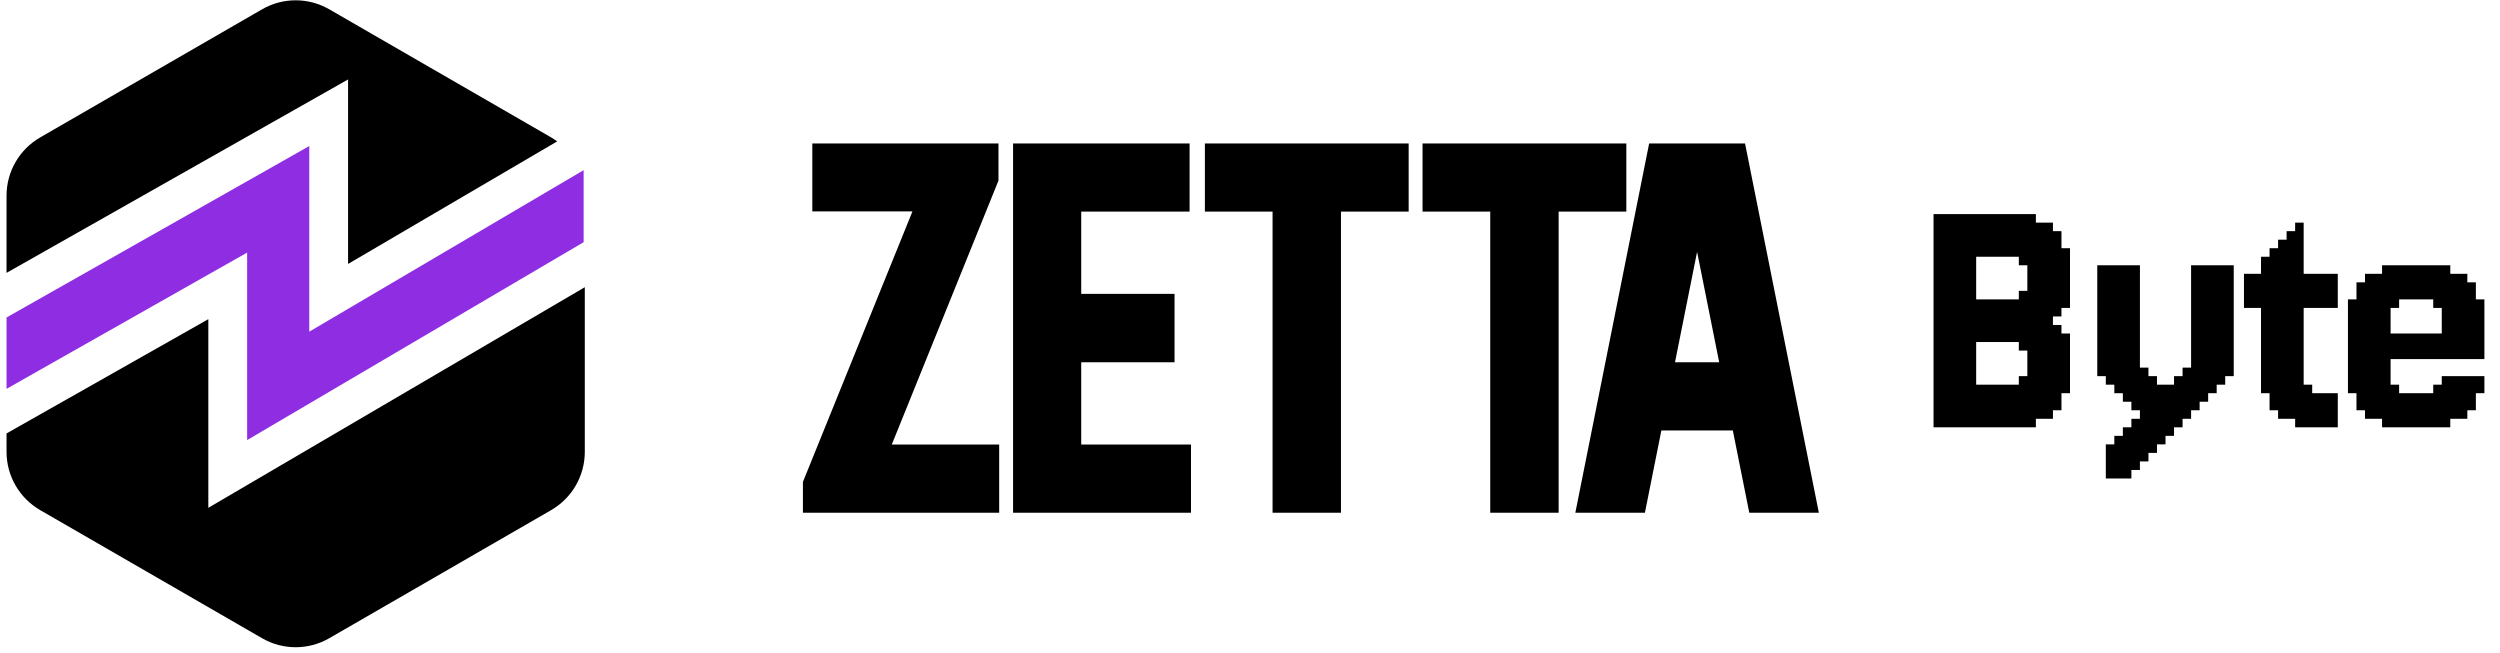
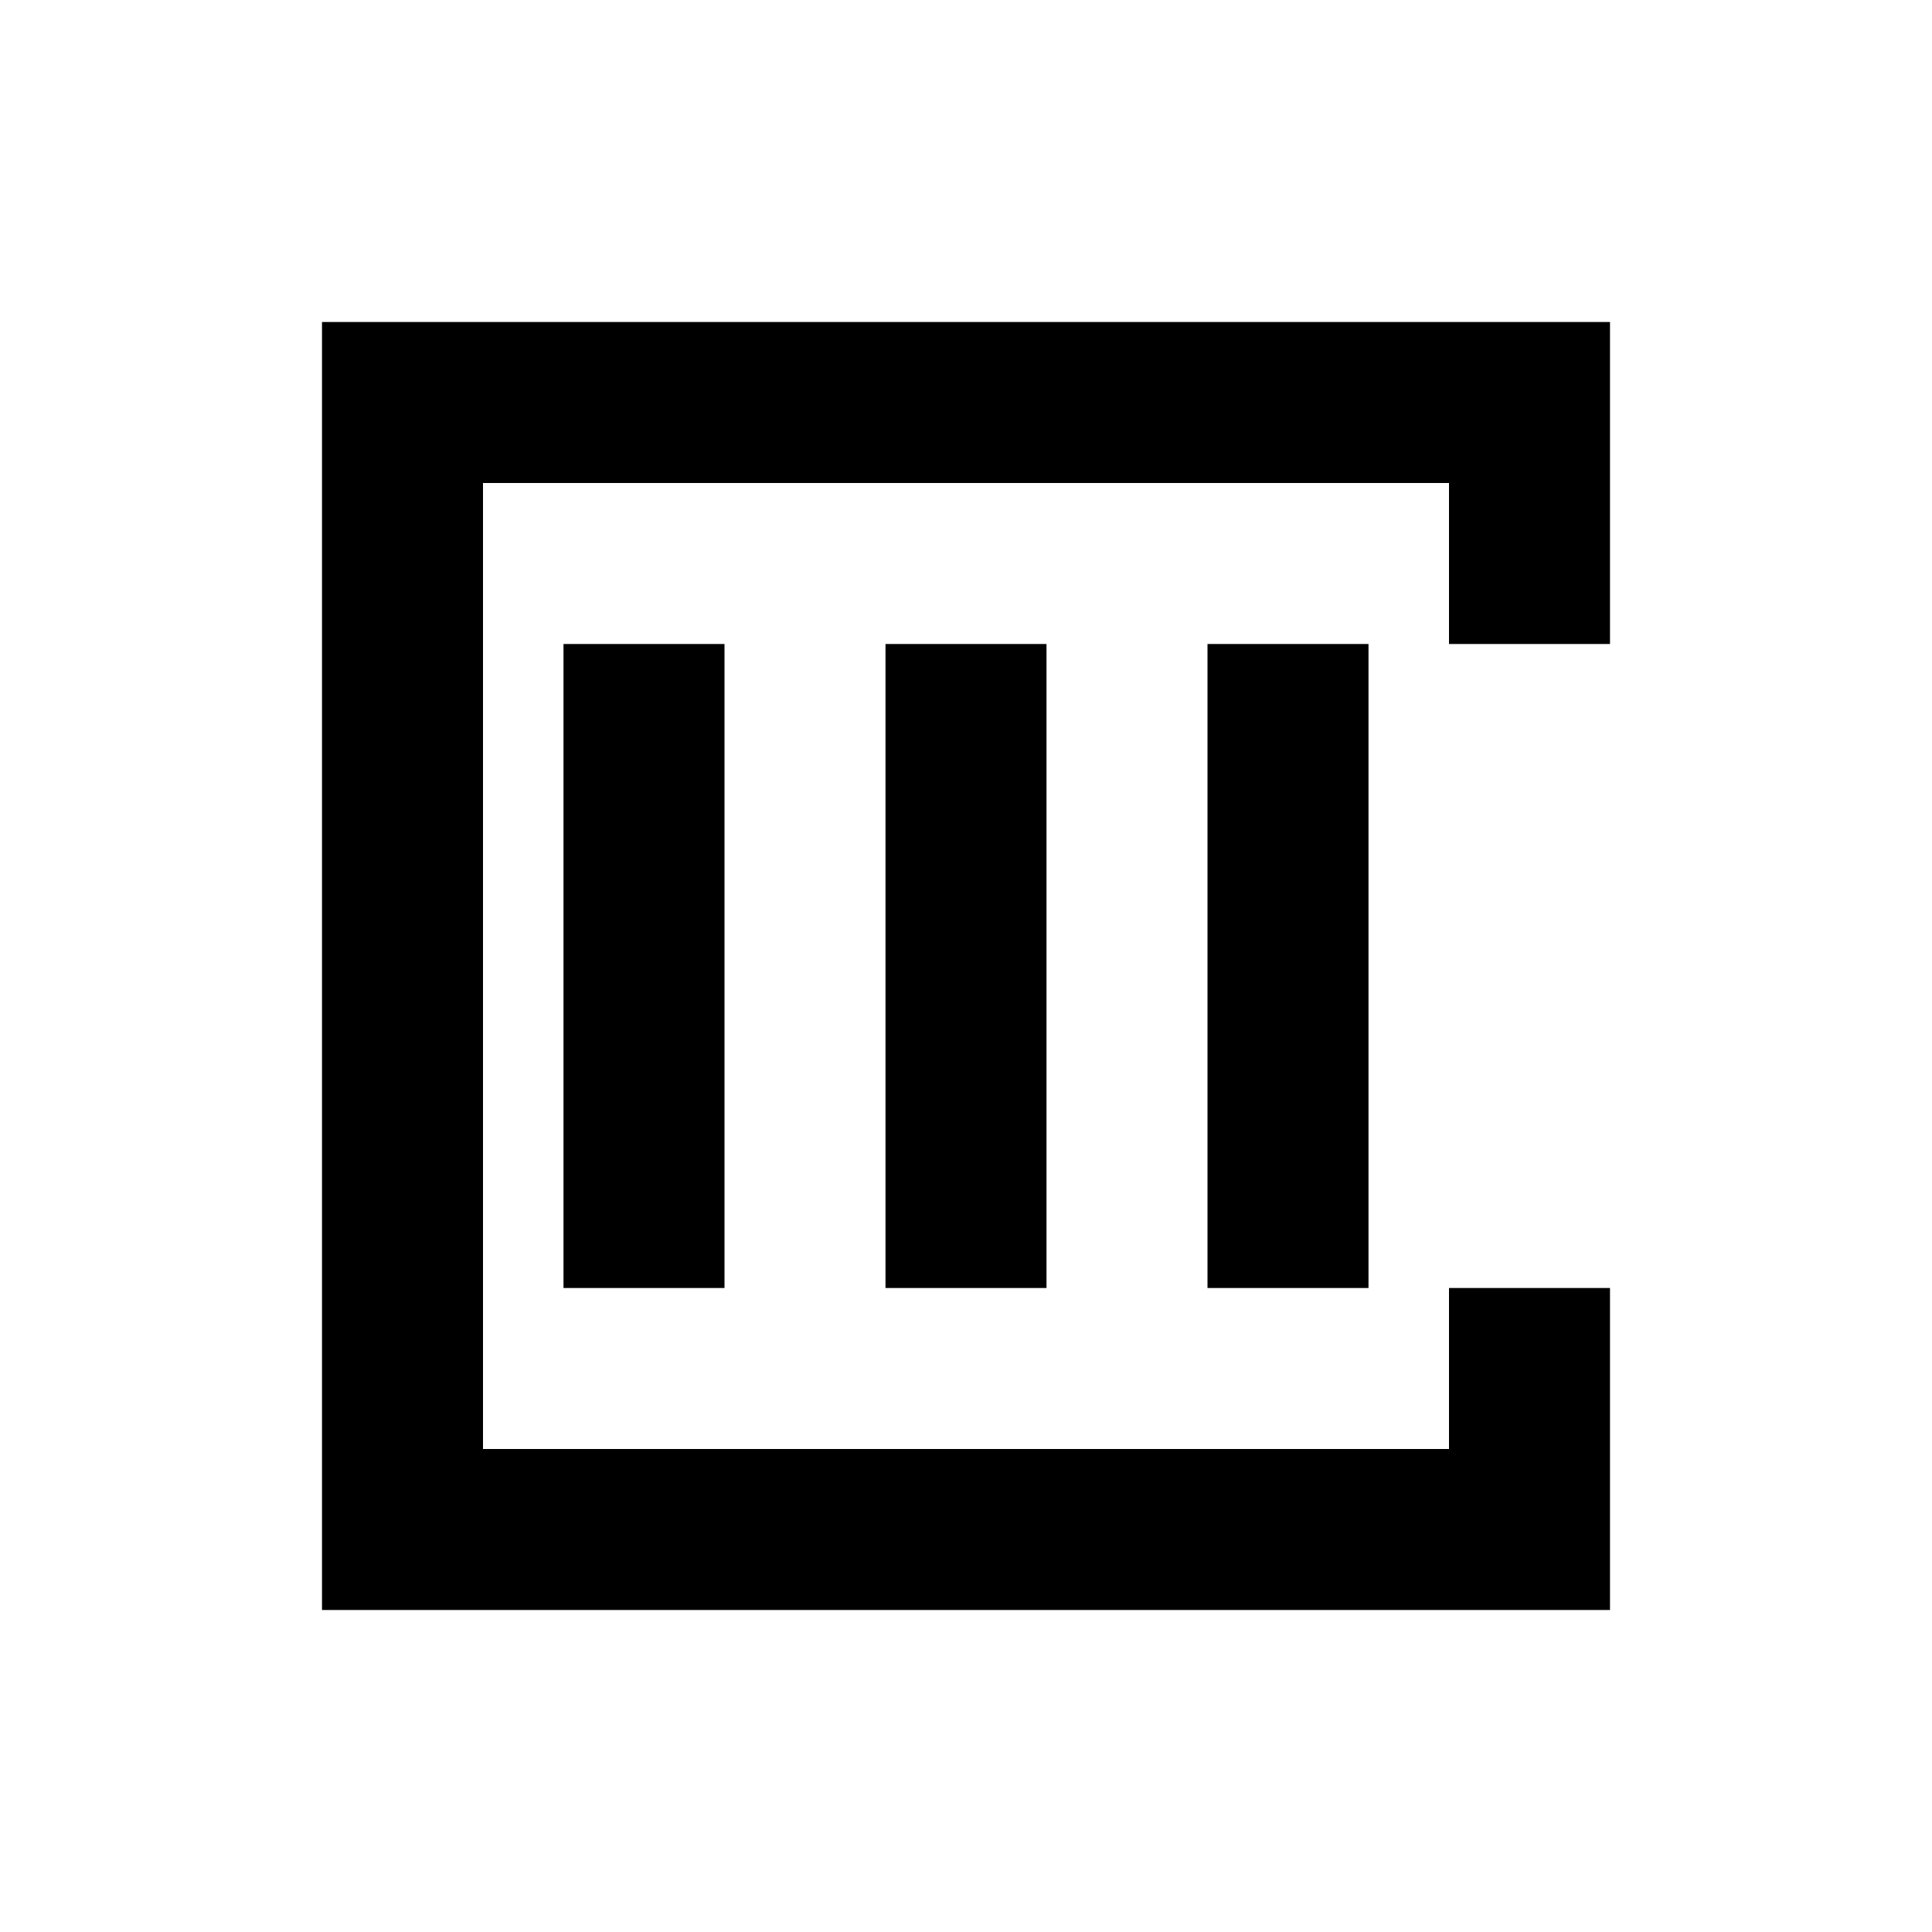
- <svg xmlns="http://www.w3.org/2000/svg" width="322" height="84" viewBox="0 0 322 84" fill="none">
-   <path d="M128.695 66.038H103.416V62.072L117.524 27.228H104.627V18.479H128.604V23.262L114.86 57.259H128.695V66.038ZM153.4 66.038H130.483V18.479H153.219V27.258H139.262V37.854H151.281V46.663H139.262V57.259H153.4V66.038ZM181.436 27.258H172.717V66.038H163.907V27.258H155.189V18.479H181.436V27.258ZM209.471 27.258H200.753V66.038H191.943V27.258H183.224V18.479H209.471V27.258ZM225.307 66.038L223.188 55.443H213.985L211.865 66.038H202.904L212.41 18.479H224.762L234.268 66.038H225.307ZM221.432 46.663L218.586 32.435L215.74 46.663H221.432Z" fill="black" />
-   <path d="M250.137 53.94V55.038H249.039V53.94H250.137ZM250.137 52.841V53.94H249.039V52.841H250.137ZM250.137 51.743V52.841H249.039V51.743H250.137ZM250.137 50.644V51.743H249.039V50.644H250.137ZM250.137 49.546V50.644H249.039V49.546H250.137ZM250.137 48.447V49.546H249.039V48.447H250.137ZM250.137 47.349V48.447H249.039V47.349H250.137ZM250.137 46.251V47.349H249.039V46.251H250.137ZM250.137 45.152V46.251H249.039V45.152H250.137ZM250.137 44.053V45.152H249.039V44.053H250.137ZM250.137 42.955V44.053H249.039V42.955H250.137ZM250.137 41.856V42.955H249.039V41.856H250.137ZM250.137 40.758V41.856H249.039V40.758H250.137ZM250.137 39.66V40.758H249.039V39.66H250.137ZM250.137 38.561V39.66H249.039V38.561H250.137ZM251.236 38.561V39.66H250.137V38.561H251.236ZM251.236 39.66V40.758H250.137V39.66H251.236ZM251.236 40.758V41.856H250.137V40.758H251.236ZM251.236 41.856V42.955H250.137V41.856H251.236ZM251.236 42.955V44.053H250.137V42.955H251.236ZM251.236 44.053V45.152H250.137V44.053H251.236ZM251.236 45.152V46.251H250.137V45.152H251.236ZM252.334 46.251V47.349H251.236V46.251H252.334ZM252.334 47.349V48.447H251.236V47.349H252.334ZM252.334 48.447V49.546H251.236V48.447H252.334ZM252.334 49.546V50.644H251.236V49.546H252.334ZM252.334 50.644V51.743H251.236V50.644H252.334ZM252.334 51.743V52.841H251.236V51.743H252.334ZM252.334 52.841V53.94H251.236V52.841H252.334ZM252.334 53.94V55.038H251.236V53.94H252.334ZM253.433 53.94V55.038H252.334V53.94H253.433ZM254.531 53.94V55.038H253.433V53.94H254.531ZM254.531 52.841V53.94H253.433V52.841H254.531ZM254.531 51.743V52.841H253.433V51.743H254.531ZM254.531 50.644V51.743H253.433V50.644H254.531ZM254.531 49.546V50.644H253.433V49.546H254.531ZM254.531 48.447V49.546H253.433V48.447H254.531ZM254.531 47.349V48.447H253.433V47.349H254.531ZM254.531 46.251V47.349H253.433V46.251H254.531ZM253.433 46.251V47.349H252.334V46.251H253.433ZM253.433 45.152V46.251H252.334V45.152H253.433ZM253.433 47.349V48.447H252.334V47.349H253.433ZM253.433 48.447V49.546H252.334V48.447H253.433ZM253.433 49.546V50.644H252.334V49.546H253.433ZM253.433 50.644V51.743H252.334V50.644H253.433ZM253.433 51.743V52.841H252.334V51.743H253.433ZM253.433 52.841V53.94H252.334V52.841H253.433ZM251.236 53.94V55.038H250.137V53.94H251.236ZM251.236 52.841V53.94H250.137V52.841H251.236ZM251.236 51.743V52.841H250.137V51.743H251.236ZM251.236 50.644V51.743H250.137V50.644H251.236ZM251.236 49.546V50.644H250.137V49.546H251.236ZM251.236 48.447V49.546H250.137V48.447H251.236ZM251.236 47.349V48.447H250.137V47.349H251.236ZM251.236 46.251V47.349H250.137V46.251H251.236ZM250.137 27.576V28.675H249.039V27.576H250.137ZM250.137 28.675V29.773H249.039V28.675H250.137ZM250.137 29.773V30.872H249.039V29.773H250.137ZM250.137 30.872V31.97H249.039V30.872H250.137ZM250.137 31.97V33.069H249.039V31.97H250.137ZM250.137 33.069V34.167H249.039V33.069H250.137ZM250.137 34.167V35.266H249.039V34.167H250.137ZM250.137 35.266V36.364H249.039V35.266H250.137ZM250.137 36.364V37.463H249.039V36.364H250.137ZM250.137 37.463V38.561H249.039V37.463H250.137ZM253.433 27.576V28.675H252.334V27.576H253.433ZM253.433 28.675V29.773H252.334V28.675H253.433ZM253.433 29.773V30.872H252.334V29.773H253.433ZM253.433 30.872V31.97H252.334V30.872H253.433ZM253.433 31.97V33.069H252.334V31.97H253.433ZM253.433 33.069V34.167H252.334V33.069H253.433ZM253.433 35.266V36.364H252.334V35.266H253.433ZM253.433 36.364V37.463H252.334V36.364H253.433ZM253.433 37.463V38.561H252.334V37.463H253.433ZM253.433 38.561V39.66H252.334V38.561H253.433ZM253.433 39.66V40.758H252.334V39.66H253.433ZM253.433 40.758V41.856H252.334V40.758H253.433ZM253.433 41.856V42.955H252.334V41.856H253.433ZM254.531 42.955V44.053H253.433V42.955H254.531ZM254.531 44.053V45.152H253.433V44.053H254.531ZM254.531 45.152V46.251H253.433V45.152H254.531ZM254.531 41.856V42.955H253.433V41.856H254.531ZM254.531 40.758V41.856H253.433V40.758H254.531ZM254.531 39.66V40.758H253.433V39.66H254.531ZM254.531 38.561V39.66H253.433V38.561H254.531ZM254.531 37.463V38.561H253.433V37.463H254.531ZM254.531 36.364V37.463H253.433V36.364H254.531ZM254.531 35.266V36.364H253.433V35.266H254.531ZM254.531 34.167V35.266H253.433V34.167H254.531ZM254.531 33.069V34.167H253.433V33.069H254.531ZM254.531 31.97V33.069H253.433V31.97H254.531ZM253.433 34.167V35.266H252.334V34.167H253.433ZM254.531 30.872V31.97H253.433V30.872H254.531ZM254.531 29.773V30.872H253.433V29.773H254.531ZM254.531 28.675V29.773H253.433V28.675H254.531ZM254.531 27.576V28.675H253.433V27.576H254.531ZM252.334 27.576V28.675H251.236V27.576H252.334ZM251.236 27.576V28.675H250.137V27.576H251.236ZM251.236 28.675V29.773H250.137V28.675H251.236ZM252.334 28.675V29.773H251.236V28.675H252.334ZM252.334 29.773V30.872H251.236V29.773H252.334ZM252.334 30.872V31.97H251.236V30.872H252.334ZM252.334 31.97V33.069H251.236V31.97H252.334ZM252.334 33.069V34.167H251.236V33.069H252.334ZM252.334 34.167V35.266H251.236V34.167H252.334ZM252.334 35.266V36.364H251.236V35.266H252.334ZM251.236 36.364V37.463H250.137V36.364H251.236ZM251.236 37.463V38.561H250.137V37.463H251.236ZM251.236 35.266V36.364H250.137V35.266H251.236ZM251.236 34.167V35.266H250.137V34.167H251.236ZM251.236 33.069V34.167H250.137V33.069H251.236ZM251.236 31.97V33.069H250.137V31.97H251.236ZM251.236 30.872V31.97H250.137V30.872H251.236ZM251.236 29.773V30.872H250.137V29.773H251.236ZM252.334 36.364V37.463H251.236V36.364H252.334ZM252.334 37.463V38.561H251.236V37.463H252.334ZM252.334 38.561V39.66H251.236V38.561H252.334ZM252.334 39.66V40.758H251.236V39.66H252.334ZM252.334 40.758V41.856H251.236V40.758H252.334ZM252.334 41.856V42.955H251.236V41.856H252.334ZM252.334 42.955V44.053H251.236V42.955H252.334ZM252.334 44.053V45.152H251.236V44.053H252.334ZM252.334 45.152V46.251H251.236V45.152H252.334ZM253.433 44.053V45.152H252.334V44.053H253.433ZM253.433 42.955V44.053H252.334V42.955H253.433ZM255.63 40.758V41.856H254.531V40.758H255.63ZM256.728 40.758V41.856H255.63V40.758H256.728ZM256.728 41.856V42.955H255.63V41.856H256.728ZM255.63 41.856V42.955H254.531V41.856H255.63ZM255.63 38.561V39.66H254.531V38.561H255.63ZM256.728 38.561V39.66H255.63V38.561H256.728ZM255.63 42.955V44.053H254.531V42.955H255.63ZM256.728 42.955V44.053H255.63V42.955H256.728ZM256.728 39.66V40.758H255.63V39.66H256.728ZM255.63 39.66V40.758H254.531V39.66H255.63ZM255.63 27.576V28.675H254.531V27.576H255.63ZM256.728 27.576V28.675H255.63V27.576H256.728ZM256.728 28.675V29.773H255.63V28.675H256.728ZM255.63 28.675V29.773H254.531V28.675H255.63ZM255.63 29.773V30.872H254.531V29.773H255.63ZM256.728 29.773V30.872H255.63V29.773H256.728ZM256.728 30.872V31.97H255.63V30.872H256.728ZM255.63 30.872V31.97H254.531V30.872H255.63ZM255.63 31.97V33.069H254.531V31.97H255.63ZM256.728 31.97V33.069H255.63V31.97H256.728ZM255.63 53.94V55.038H254.531V53.94H255.63ZM256.728 53.94V55.038H255.63V53.94H256.728ZM256.728 52.841V53.94H255.63V52.841H256.728ZM256.728 51.743V52.841H255.63V51.743H256.728ZM256.728 50.644V51.743H255.63V50.644H256.728ZM256.728 49.546V50.644H255.63V49.546H256.728ZM255.63 49.546V50.644H254.531V49.546H255.63ZM255.63 50.644V51.743H254.531V50.644H255.63ZM255.63 51.743V52.841H254.531V51.743H255.63ZM255.63 52.841V53.94H254.531V52.841H255.63ZM257.827 38.561V39.66H256.728V38.561H257.827ZM258.925 38.561V39.66H257.827V38.561H258.925ZM260.024 38.561V39.66H258.925V38.561H260.024ZM261.122 37.463V38.561H260.024V37.463H261.122ZM262.221 36.364V37.463H261.122V36.364H262.221ZM262.221 35.266V36.364H261.122V35.266H262.221ZM262.221 34.167V35.266H261.122V34.167H262.221ZM261.122 33.069V34.167H260.024V33.069H261.122ZM260.024 31.97V33.069H258.925V31.97H260.024ZM258.925 31.97V33.069H257.827V31.97H258.925ZM257.827 31.97V33.069H256.728V31.97H257.827ZM257.827 27.576V28.675H256.728V27.576H257.827ZM258.925 27.576V28.675H257.827V27.576H258.925ZM260.024 27.576V28.675H258.925V27.576H260.024ZM261.122 27.576V28.675H260.024V27.576H261.122ZM261.122 28.675V29.773H260.024V28.675H261.122ZM261.122 29.773V30.872H260.024V29.773H261.122ZM261.122 30.872V31.97H260.024V30.872H261.122ZM260.024 30.872V31.97H258.925V30.872H260.024ZM260.024 29.773V30.872H258.925V29.773H260.024ZM258.925 29.773V30.872H257.827V29.773H258.925ZM257.827 29.773V30.872H256.728V29.773H257.827ZM257.827 28.675V29.773H256.728V28.675H257.827ZM258.925 28.675V29.773H257.827V28.675H258.925ZM260.024 28.675V29.773H258.925V28.675H260.024ZM257.827 30.872V31.97H256.728V30.872H257.827ZM258.925 30.872V31.97H257.827V30.872H258.925ZM261.122 31.97V33.069H260.024V31.97H261.122ZM262.221 33.069V34.167H261.122V33.069H262.221ZM262.221 31.97V33.069H261.122V31.97H262.221ZM262.221 30.872V31.97H261.122V30.872H262.221ZM262.221 29.773V30.872H261.122V29.773H262.221ZM262.221 28.675V29.773H261.122V28.675H262.221ZM262.221 27.576V28.675H261.122V27.576H262.221ZM262.221 37.463V38.561H261.122V37.463H262.221ZM262.221 38.561V39.66H261.122V38.561H262.221ZM262.221 39.66V40.758H261.122V39.66H262.221ZM262.221 40.758V41.856H261.122V40.758H262.221ZM261.122 40.758V41.856H260.024V40.758H261.122ZM260.024 40.758V41.856H258.925V40.758H260.024ZM258.925 40.758V41.856H257.827V40.758H258.925ZM257.827 40.758V41.856H256.728V40.758H257.827ZM257.827 39.66V40.758H256.728V39.66H257.827ZM258.925 39.66V40.758H257.827V39.66H258.925ZM260.024 39.66V40.758H258.925V39.66H260.024ZM261.122 39.66V40.758H260.024V39.66H261.122ZM261.122 38.561V39.66H260.024V38.561H261.122ZM257.827 41.856V42.955H256.728V41.856H257.827ZM258.925 41.856V42.955H257.827V41.856H258.925ZM260.024 41.856V42.955H258.925V41.856H260.024ZM261.122 41.856V42.955H260.024V41.856H261.122ZM262.221 41.856V42.955H261.122V41.856H262.221ZM262.221 42.955V44.053H261.122V42.955H262.221ZM261.122 42.955V44.053H260.024V42.955H261.122ZM260.024 42.955V44.053H258.925V42.955H260.024ZM258.925 42.955V44.053H257.827V42.955H258.925ZM257.827 42.955V44.053H256.728V42.955H257.827ZM261.122 44.053V45.152H260.024V44.053H261.122ZM262.221 45.152V46.251H261.122V45.152H262.221ZM262.221 44.053V45.152H261.122V44.053H262.221ZM262.221 46.251V47.349H261.122V46.251H262.221ZM262.221 47.349V48.447H261.122V47.349H262.221ZM257.827 49.546V50.644H256.728V49.546H257.827ZM258.925 49.546V50.644H257.827V49.546H258.925ZM260.024 49.546V50.644H258.925V49.546H260.024ZM261.122 48.447V49.546H260.024V48.447H261.122ZM262.221 48.447V49.546H261.122V48.447H262.221ZM262.221 49.546V50.644H261.122V49.546H262.221ZM261.122 49.546V50.644H260.024V49.546H261.122ZM262.221 50.644V51.743H261.122V50.644H262.221ZM262.221 51.743V52.841H261.122V51.743H262.221ZM262.221 52.841V53.94H261.122V52.841H262.221ZM262.221 53.94V55.038H261.122V53.94H262.221ZM261.122 53.94V55.038H260.024V53.94H261.122ZM261.122 52.841V53.94H260.024V52.841H261.122ZM260.024 52.841V53.94H258.925V52.841H260.024ZM258.925 53.94V55.038H257.827V53.94H258.925ZM257.827 53.94V55.038H256.728V53.94H257.827ZM260.024 53.94V55.038H258.925V53.94H260.024ZM258.925 52.841V53.94H257.827V52.841H258.925ZM257.827 52.841V53.94H256.728V52.841H257.827ZM257.827 51.743V52.841H256.728V51.743H257.827ZM258.925 51.743V52.841H257.827V51.743H258.925ZM260.024 51.743V52.841H258.925V51.743H260.024ZM261.122 51.743V52.841H260.024V51.743H261.122ZM261.122 50.644V51.743H260.024V50.644H261.122ZM260.024 50.644V51.743H258.925V50.644H260.024ZM258.925 50.644V51.743H257.827V50.644H258.925ZM257.827 50.644V51.743H256.728V50.644H257.827ZM263.319 28.675V29.773H262.221V28.675H263.319ZM264.418 28.675V29.773H263.319V28.675H264.418ZM264.418 29.773V30.872H263.319V29.773H264.418ZM265.516 29.773V30.872H264.418V29.773H265.516ZM265.516 30.872V31.97H264.418V30.872H265.516ZM265.516 31.97V33.069H264.418V31.97H265.516ZM266.615 31.97V33.069H265.516V31.97H266.615ZM266.615 33.069V34.167H265.516V33.069H266.615ZM266.615 34.167V35.266H265.516V34.167H266.615ZM266.615 35.266V36.364H265.516V35.266H266.615ZM266.615 36.364V37.463H265.516V36.364H266.615ZM266.615 37.463V38.561H265.516V37.463H266.615ZM266.615 38.561V39.66H265.516V38.561H266.615ZM265.516 39.66V40.758H264.418V39.66H265.516ZM264.418 40.758V41.856H263.319V40.758H264.418ZM265.516 41.856V42.955H264.418V41.856H265.516ZM266.615 42.955V44.053H265.516V42.955H266.615ZM263.319 52.841V53.94H262.221V52.841H263.319ZM264.418 52.841V53.94H263.319V52.841H264.418ZM265.516 51.743V52.841H264.418V51.743H265.516ZM266.615 49.546V50.644H265.516V49.546H266.615ZM264.418 51.743V52.841H263.319V51.743H264.418ZM264.418 50.644V51.743H263.319V50.644H264.418ZM265.516 50.644V51.743H264.418V50.644H265.516ZM266.615 48.447V49.546H265.516V48.447H266.615ZM266.615 47.349V48.447H265.516V47.349H266.615ZM266.615 46.251V47.349H265.516V46.251H266.615ZM266.615 45.152V46.251H265.516V45.152H266.615ZM266.615 44.053V45.152H265.516V44.053H266.615ZM263.319 41.856V42.955H262.221V41.856H263.319ZM264.418 41.856V42.955H263.319V41.856H264.418ZM264.418 42.955V44.053H263.319V42.955H264.418ZM263.319 42.955V44.053H262.221V42.955H263.319ZM265.516 42.955V44.053H264.418V42.955H265.516ZM265.516 44.053V45.152H264.418V44.053H265.516ZM265.516 45.152V46.251H264.418V45.152H265.516ZM265.516 46.251V47.349H264.418V46.251H265.516ZM265.516 47.349V48.447H264.418V47.349H265.516ZM265.516 48.447V49.546H264.418V48.447H265.516ZM265.516 49.546V50.644H264.418V49.546H265.516ZM264.418 49.546V50.644H263.319V49.546H264.418ZM264.418 48.447V49.546H263.319V48.447H264.418ZM264.418 47.349V48.447H263.319V47.349H264.418ZM264.418 46.251V47.349H263.319V46.251H264.418ZM264.418 45.152V46.251H263.319V45.152H264.418ZM264.418 44.053V45.152H263.319V44.053H264.418ZM263.319 44.053V45.152H262.221V44.053H263.319ZM263.319 45.152V46.251H262.221V45.152H263.319ZM263.319 46.251V47.349H262.221V46.251H263.319ZM263.319 47.349V48.447H262.221V47.349H263.319ZM263.319 48.447V49.546H262.221V48.447H263.319ZM263.319 49.546V50.644H262.221V49.546H263.319ZM263.319 50.644V51.743H262.221V50.644H263.319ZM263.319 51.743V52.841H262.221V51.743H263.319ZM263.319 29.773V30.872H262.221V29.773H263.319ZM263.319 30.872V31.97H262.221V30.872H263.319ZM263.319 31.97V33.069H262.221V31.97H263.319ZM263.319 33.069V34.167H262.221V33.069H263.319ZM263.319 34.167V35.266H262.221V34.167H263.319ZM263.319 35.266V36.364H262.221V35.266H263.319ZM263.319 36.364V37.463H262.221V36.364H263.319ZM263.319 37.463V38.561H262.221V37.463H263.319ZM263.319 38.561V39.66H262.221V38.561H263.319ZM263.319 39.66V40.758H262.221V39.66H263.319ZM263.319 40.758V41.856H262.221V40.758H263.319ZM264.418 39.66V40.758H263.319V39.66H264.418ZM264.418 38.561V39.66H263.319V38.561H264.418ZM264.418 37.463V38.561H263.319V37.463H264.418ZM264.418 36.364V37.463H263.319V36.364H264.418ZM264.418 35.266V36.364H263.319V35.266H264.418ZM264.418 34.167V35.266H263.319V34.167H264.418ZM264.418 33.069V34.167H263.319V33.069H264.418ZM264.418 31.97V33.069H263.319V31.97H264.418ZM264.418 30.872V31.97H263.319V30.872H264.418ZM265.516 33.069V34.167H264.418V33.069H265.516ZM265.516 34.167V35.266H264.418V34.167H265.516ZM265.516 35.266V36.364H264.418V35.266H265.516ZM265.516 36.364V37.463H264.418V36.364H265.516ZM265.516 37.463V38.561H264.418V37.463H265.516ZM265.516 38.561V39.66H264.418V38.561H265.516ZM271.228 34.167V35.266H270.129V34.167H271.228ZM272.326 34.167V35.266H271.228V34.167H272.326ZM273.425 34.167V35.266H272.326V34.167H273.425ZM274.523 34.167V35.266H273.425V34.167H274.523ZM274.523 35.266V36.364H273.425V35.266H274.523ZM275.622 35.266V36.364H274.523V35.266H275.622ZM275.622 36.364V37.463H274.523V36.364H275.622ZM275.622 34.167V35.266H274.523V34.167H275.622ZM275.622 37.463V38.561H274.523V37.463H275.622ZM275.622 38.561V39.66H274.523V38.561H275.622ZM275.622 39.66V40.758H274.523V39.66H275.622ZM275.622 40.758V41.856H274.523V40.758H275.622ZM275.622 41.856V42.955H274.523V41.856H275.622ZM275.622 42.955V44.053H274.523V42.955H275.622ZM275.622 44.053V45.152H274.523V44.053H275.622ZM275.622 45.152V46.251H274.523V45.152H275.622ZM275.622 46.251V47.349H274.523V46.251H275.622ZM274.523 46.251V47.349H273.425V46.251H274.523ZM273.425 47.349V48.447H272.326V47.349H273.425ZM272.326 47.349V48.447H271.228V47.349H272.326ZM271.228 47.349V48.447H270.129V47.349H271.228ZM271.228 46.251V47.349H270.129V46.251H271.228ZM271.228 45.152V46.251H270.129V45.152H271.228ZM271.228 44.053V45.152H270.129V44.053H271.228ZM271.228 42.955V44.053H270.129V42.955H271.228ZM272.326 42.955V44.053H271.228V42.955H272.326ZM272.326 41.856V42.955H271.228V41.856H272.326ZM272.326 40.758V41.856H271.228V40.758H272.326ZM272.326 39.66V40.758H271.228V39.66H272.326ZM272.326 38.561V39.66H271.228V38.561H272.326ZM272.326 37.463V38.561H271.228V37.463H272.326ZM272.326 36.364V37.463H271.228V36.364H272.326ZM272.326 35.266V36.364H271.228V35.266H272.326ZM271.228 35.266V36.364H270.129V35.266H271.228ZM271.228 36.364V37.463H270.129V36.364H271.228ZM271.228 37.463V38.561H270.129V37.463H271.228ZM271.228 38.561V39.66H270.129V38.561H271.228ZM271.228 39.66V40.758H270.129V39.66H271.228ZM271.228 40.758V41.856H270.129V40.758H271.228ZM271.228 41.856V42.955H270.129V41.856H271.228ZM273.425 39.66V40.758H272.326V39.66H273.425ZM273.425 38.561V39.66H272.326V38.561H273.425ZM273.425 37.463V38.561H272.326V37.463H273.425ZM273.425 36.364V37.463H272.326V36.364H273.425ZM273.425 35.266V36.364H272.326V35.266H273.425ZM274.523 39.66V40.758H273.425V39.66H274.523ZM274.523 40.758V41.856H273.425V40.758H274.523ZM274.523 38.561V39.66H273.425V38.561H274.523ZM274.523 37.463V38.561H273.425V37.463H274.523ZM274.523 36.364V37.463H273.425V36.364H274.523ZM273.425 42.955V44.053H272.326V42.955H273.425ZM273.425 41.856V42.955H272.326V41.856H273.425ZM273.425 40.758V41.856H272.326V40.758H273.425ZM274.523 41.856V42.955H273.425V41.856H274.523ZM274.523 42.955V44.053H273.425V42.955H274.523ZM274.523 44.053V45.152H273.425V44.053H274.523ZM273.425 45.152V46.251H272.326V45.152H273.425ZM273.425 46.251V47.349H272.326V46.251H273.425ZM273.425 44.053V45.152H272.326V44.053H273.425ZM272.326 44.053V45.152H271.228V44.053H272.326ZM272.326 45.152V46.251H271.228V45.152H272.326ZM272.326 46.251V47.349H271.228V46.251H272.326ZM274.523 45.152V46.251H273.425V45.152H274.523ZM273.425 48.447V49.546H272.326V48.447H273.425ZM272.326 48.447V49.546H271.228V48.447H272.326ZM274.523 48.447V49.546H273.425V48.447H274.523ZM274.523 47.349V48.447H273.425V47.349H274.523ZM275.622 47.349V48.447H274.523V47.349H275.622ZM276.72 47.349V48.447H275.622V47.349H276.72ZM276.72 48.447V49.546H275.622V48.447H276.72ZM275.622 48.447V49.546H274.523V48.447H275.622ZM277.819 48.447V49.546H276.72V48.447H277.819ZM273.425 49.546V50.644H272.326V49.546H273.425ZM274.523 49.546V50.644H273.425V49.546H274.523ZM275.622 49.546V50.644H274.523V49.546H275.622ZM276.72 49.546V50.644H275.622V49.546H276.72ZM277.819 49.546V50.644H276.72V49.546H277.819ZM278.917 49.546V50.644H277.819V49.546H278.917ZM280.016 49.546V50.644H278.917V49.546H280.016ZM281.114 49.546V50.644H280.016V49.546H281.114ZM282.213 49.546V50.644H281.114V49.546H282.213ZM283.311 49.546V50.644H282.213V49.546H283.311ZM284.41 49.546V50.644H283.311V49.546H284.41ZM285.508 49.546V50.644H284.41V49.546H285.508ZM284.41 48.447V49.546H283.311V48.447H284.41ZM283.311 48.447V49.546H282.213V48.447H283.311ZM282.213 48.447V49.546H281.114V48.447H282.213ZM281.114 48.447V49.546H280.016V48.447H281.114ZM282.213 47.349V48.447H281.114V47.349H282.213ZM283.311 47.349V48.447H282.213V47.349H283.311ZM284.41 47.349V48.447H283.311V47.349H284.41ZM285.508 47.349V48.447H284.41V47.349H285.508ZM286.607 47.349V48.447H285.508V47.349H286.607ZM286.607 48.447V49.546H285.508V48.447H286.607ZM285.508 48.447V49.546H284.41V48.447H285.508ZM287.705 47.349V48.447H286.607V47.349H287.705ZM277.819 53.94V55.038H276.72V53.94H277.819ZM277.819 52.841V53.94H276.72V52.841H277.819ZM277.819 51.743V52.841H276.72V51.743H277.819ZM278.917 51.743V52.841H277.819V51.743H278.917ZM278.917 50.644V51.743H277.819V50.644H278.917ZM280.016 50.644V51.743H278.917V50.644H280.016ZM281.114 50.644V51.743H280.016V50.644H281.114ZM281.114 51.743V52.841H280.016V51.743H281.114ZM281.114 52.841V53.94H280.016V52.841H281.114ZM281.114 53.94V55.038H280.016V53.94H281.114ZM280.016 53.94V55.038H278.917V53.94H280.016ZM278.917 53.94V55.038H277.819V53.94H278.917ZM278.917 52.841V53.94H277.819V52.841H278.917ZM280.016 51.743V52.841H278.917V51.743H280.016ZM280.016 52.841V53.94H278.917V52.841H280.016ZM282.213 51.743V52.841H281.114V51.743H282.213ZM282.213 50.644V51.743H281.114V50.644H282.213ZM283.311 50.644V51.743H282.213V50.644H283.311ZM284.41 50.644V51.743H283.311V50.644H284.41ZM283.311 51.743V52.841H282.213V51.743H283.311ZM282.213 52.841V53.94H281.114V52.841H282.213ZM274.523 50.644V51.743H273.425V50.644H274.523ZM275.622 50.644V51.743H274.523V50.644H275.622ZM275.622 51.743V52.841H274.523V51.743H275.622ZM276.72 51.743V52.841H275.622V51.743H276.72ZM276.72 52.841V53.94H275.622V52.841H276.72ZM277.819 50.644V51.743H276.72V50.644H277.819ZM276.72 50.644V51.743H275.622V50.644H276.72ZM283.311 46.251V47.349H282.213V46.251H283.311ZM283.311 45.152V46.251H282.213V45.152H283.311ZM283.311 44.053V45.152H282.213V44.053H283.311ZM283.311 42.955V44.053H282.213V42.955H283.311ZM284.41 42.955V44.053H283.311V42.955H284.41ZM285.508 42.955V44.053H284.41V42.955H285.508ZM286.607 42.955V44.053H285.508V42.955H286.607ZM287.705 42.955V44.053H286.607V42.955H287.705ZM287.705 44.053V45.152H286.607V44.053H287.705ZM287.705 45.152V46.251H286.607V45.152H287.705ZM287.705 46.251V47.349H286.607V46.251H287.705ZM286.607 46.251V47.349H285.508V46.251H286.607ZM285.508 46.251V47.349H284.41V46.251H285.508ZM284.41 46.251V47.349H283.311V46.251H284.41ZM285.508 45.152V46.251H284.41V45.152H285.508ZM286.607 45.152V46.251H285.508V45.152H286.607ZM286.607 44.053V45.152H285.508V44.053H286.607ZM285.508 44.053V45.152H284.41V44.053H285.508ZM284.41 44.053V45.152H283.311V44.053H284.41ZM284.41 45.152V46.251H283.311V45.152H284.41ZM283.311 41.856V42.955H282.213V41.856H283.311ZM283.311 40.758V41.856H282.213V40.758H283.311ZM283.311 39.66V40.758H282.213V39.66H283.311ZM283.311 38.561V39.66H282.213V38.561H283.311ZM283.311 37.463V38.561H282.213V37.463H283.311ZM283.311 36.364V37.463H282.213V36.364H283.311ZM283.311 35.266V36.364H282.213V35.266H283.311ZM283.311 34.167V35.266H282.213V34.167H283.311ZM284.41 35.266V36.364H283.311V35.266H284.41ZM284.41 34.167V35.266H283.311V34.167H284.41ZM285.508 34.167V35.266H284.41V34.167H285.508ZM286.607 34.167V35.266H285.508V34.167H286.607ZM286.607 35.266V36.364H285.508V35.266H286.607ZM286.607 36.364V37.463H285.508V36.364H286.607ZM287.705 36.364V37.463H286.607V36.364H287.705ZM287.705 37.463V38.561H286.607V37.463H287.705ZM287.705 38.561V39.66H286.607V38.561H287.705ZM287.705 39.66V40.758H286.607V39.66H287.705ZM287.705 40.758V41.856H286.607V40.758H287.705ZM287.705 41.856V42.955H286.607V41.856H287.705ZM287.705 35.266V36.364H286.607V35.266H287.705ZM287.705 34.167V35.266H286.607V34.167H287.705ZM285.508 35.266V36.364H284.41V35.266H285.508ZM285.508 36.364V37.463H284.41V36.364H285.508ZM285.508 37.463V38.561H284.41V37.463H285.508ZM285.508 38.561V39.66H284.41V38.561H285.508ZM285.508 39.66V40.758H284.41V39.66H285.508ZM285.508 40.758V41.856H284.41V40.758H285.508ZM284.41 40.758V41.856H283.311V40.758H284.41ZM284.41 41.856V42.955H283.311V41.856H284.41ZM284.41 39.66V40.758H283.311V39.66H284.41ZM284.41 38.561V39.66H283.311V38.561H284.41ZM284.41 37.463V38.561H283.311V37.463H284.41ZM284.41 36.364V37.463H283.311V36.364H284.41ZM286.607 37.463V38.561H285.508V37.463H286.607ZM286.607 38.561V39.66H285.508V38.561H286.607ZM286.607 39.66V40.758H285.508V39.66H286.607ZM286.607 40.758V41.856H285.508V40.758H286.607ZM286.607 41.856V42.955H285.508V41.856H286.607ZM285.508 41.856V42.955H284.41V41.856H285.508ZM275.622 53.94V55.038H274.523V53.94H275.622ZM276.72 53.94V55.038H275.622V53.94H276.72ZM277.819 55.038V56.137H276.72V55.038H277.819ZM278.917 55.038V56.137H277.819V55.038H278.917ZM280.016 55.038V56.137H278.917V55.038H280.016ZM276.72 55.038V56.137H275.622V55.038H276.72ZM275.622 55.038V56.137H274.523V55.038H275.622ZM274.523 55.038V56.137H273.425V55.038H274.523ZM274.523 56.137V57.235H273.425V56.137H274.523ZM273.425 56.137V57.235H272.326V56.137H273.425ZM273.425 57.235V58.334H272.326V57.235H273.425ZM272.326 57.235V58.334H271.228V57.235H272.326ZM272.326 58.334V59.432H271.228V58.334H272.326ZM272.326 59.432V60.531H271.228V59.432H272.326ZM272.326 60.531V61.629H271.228V60.531H272.326ZM273.425 60.531V61.629H272.326V60.531H273.425ZM274.523 60.531V61.629H273.425V60.531H274.523ZM274.523 59.432V60.531H273.425V59.432H274.523ZM274.523 58.334V59.432H273.425V58.334H274.523ZM273.425 58.334V59.432H272.326V58.334H273.425ZM273.425 59.432V60.531H272.326V59.432H273.425ZM275.622 58.334V59.432H274.523V58.334H275.622ZM275.622 59.432V60.531H274.523V59.432H275.622ZM276.72 58.334V59.432H275.622V58.334H276.72ZM276.72 57.235V58.334H275.622V57.235H276.72ZM277.819 57.235V58.334H276.72V57.235H277.819ZM277.819 56.137V57.235H276.72V56.137H277.819ZM278.917 56.137V57.235H277.819V56.137H278.917ZM276.72 56.137V57.235H275.622V56.137H276.72ZM275.622 56.137V57.235H274.523V56.137H275.622ZM275.622 57.235V58.334H274.523V57.235H275.622ZM274.523 57.235V58.334H273.425V57.235H274.523ZM296.712 29.773V30.872H295.614V29.773H296.712ZM296.712 30.872V31.97H295.614V30.872H296.712ZM296.712 31.97V33.069H295.614V31.97H296.712ZM296.712 33.069V34.167H295.614V33.069H296.712ZM296.712 34.167V35.266H295.614V34.167H296.712ZM296.712 35.266V36.364H295.614V35.266H296.712ZM296.712 36.364V37.463H295.614V36.364H296.712ZM296.712 37.463V38.561H295.614V37.463H296.712ZM297.811 37.463V38.561H296.712V37.463H297.811ZM298.909 37.463V38.561H297.811V37.463H298.909ZM300.008 37.463V38.561H298.909V37.463H300.008ZM301.106 37.463V38.561H300.008V37.463H301.106ZM296.712 39.66V40.758H295.614V39.66H296.712ZM295.614 39.66V40.758H294.515V39.66H295.614ZM295.614 38.561V39.66H294.515V38.561H295.614ZM296.712 38.561V39.66H295.614V38.561H296.712ZM296.712 40.758V41.856H295.614V40.758H296.712ZM295.614 40.758V41.856H294.515V40.758H295.614ZM294.515 40.758V41.856H293.417V40.758H294.515ZM293.417 40.758V41.856H292.318V40.758H293.417ZM292.318 40.758V41.856H291.22V40.758H292.318ZM290.121 37.463V38.561H289.023V37.463H290.121ZM291.22 37.463V38.561H290.121V37.463H291.22ZM292.318 37.463V38.561H291.22V37.463H292.318ZM293.417 37.463V38.561H292.318V37.463H293.417ZM294.515 37.463V38.561H293.417V37.463H294.515ZM295.614 37.463V38.561H294.515V37.463H295.614ZM294.515 39.66V40.758H293.417V39.66H294.515ZM294.515 38.561V39.66H293.417V38.561H294.515ZM293.417 38.561V39.66H292.318V38.561H293.417ZM292.318 38.561V39.66H291.22V38.561H292.318ZM292.318 39.66V40.758H291.22V39.66H292.318ZM293.417 39.66V40.758H292.318V39.66H293.417ZM295.614 30.872V31.97H294.515V30.872H295.614ZM295.614 31.97V33.069H294.515V31.97H295.614ZM294.515 31.97V33.069H293.417V31.97H294.515ZM294.515 33.069V34.167H293.417V33.069H294.515ZM294.515 34.167V35.266H293.417V34.167H294.515ZM293.417 33.069V34.167H292.318V33.069H293.417ZM293.417 34.167V35.266H292.318V34.167H293.417ZM292.318 34.167V35.266H291.22V34.167H292.318ZM292.318 35.266V36.364H291.22V35.266H292.318ZM292.318 36.364V37.463H291.22V36.364H292.318ZM294.515 36.364V37.463H293.417V36.364H294.515ZM295.614 36.364V37.463H294.515V36.364H295.614ZM295.614 35.266V36.364H294.515V35.266H295.614ZM295.614 34.167V35.266H294.515V34.167H295.614ZM295.614 33.069V34.167H294.515V33.069H295.614ZM294.515 35.266V36.364H293.417V35.266H294.515ZM293.417 36.364V37.463H292.318V36.364H293.417ZM293.417 35.266V36.364H292.318V35.266H293.417ZM301.106 50.644V51.743H300.008V50.644H301.106ZM301.106 51.743V52.841H300.008V51.743H301.106ZM301.106 53.94V55.038H300.008V53.94H301.106ZM300.008 53.94V55.038H298.909V53.94H300.008ZM298.909 53.94V55.038H297.811V53.94H298.909ZM297.811 53.94V55.038H296.712V53.94H297.811ZM296.712 53.94V55.038H295.614V53.94H296.712ZM296.712 52.841V53.94H295.614V52.841H296.712ZM295.614 52.841V53.94H294.515V52.841H295.614ZM294.515 52.841V53.94H293.417V52.841H294.515ZM294.515 51.743V52.841H293.417V51.743H294.515ZM293.417 51.743V52.841H292.318V51.743H293.417ZM293.417 50.644V51.743H292.318V50.644H293.417ZM293.417 49.546V50.644H292.318V49.546H293.417ZM292.318 49.546V50.644H291.22V49.546H292.318ZM292.318 48.447V49.546H291.22V48.447H292.318ZM292.318 47.349V48.447H291.22V47.349H292.318ZM292.318 46.251V47.349H291.22V46.251H292.318ZM292.318 45.152V46.251H291.22V45.152H292.318ZM292.318 44.053V45.152H291.22V44.053H292.318ZM292.318 42.955V44.053H291.22V42.955H292.318ZM292.318 41.856V42.955H291.22V41.856H292.318ZM293.417 41.856V42.955H292.318V41.856H293.417ZM294.515 41.856V42.955H293.417V41.856H294.515ZM295.614 41.856V42.955H294.515V41.856H295.614ZM296.712 41.856V42.955H295.614V41.856H296.712ZM296.712 42.955V44.053H295.614V42.955H296.712ZM296.712 44.053V45.152H295.614V44.053H296.712ZM296.712 45.152V46.251H295.614V45.152H296.712ZM296.712 46.251V47.349H295.614V46.251H296.712ZM296.712 47.349V48.447H295.614V47.349H296.712ZM296.712 48.447V49.546H295.614V48.447H296.712ZM296.712 49.546V50.644H295.614V49.546H296.712ZM297.811 49.546V50.644H296.712V49.546H297.811ZM297.811 50.644V51.743H296.712V50.644H297.811ZM298.909 50.644V51.743H297.811V50.644H298.909ZM298.909 51.743V52.841H297.811V51.743H298.909ZM300.008 51.743V52.841H298.909V51.743H300.008ZM300.008 50.644V51.743H298.909V50.644H300.008ZM301.106 52.841V53.94H300.008V52.841H301.106ZM300.008 52.841V53.94H298.909V52.841H300.008ZM298.909 52.841V53.94H297.811V52.841H298.909ZM297.811 52.841V53.94H296.712V52.841H297.811ZM297.811 51.743V52.841H296.712V51.743H297.811ZM296.712 51.743V52.841H295.614V51.743H296.712ZM296.712 50.644V51.743H295.614V50.644H296.712ZM295.614 50.644V51.743H294.515V50.644H295.614ZM295.614 51.743V52.841H294.515V51.743H295.614ZM294.515 50.644V51.743H293.417V50.644H294.515ZM295.614 49.546V50.644H294.515V49.546H295.614ZM295.614 48.447V49.546H294.515V48.447H295.614ZM294.515 49.546V50.644H293.417V49.546H294.515ZM294.515 48.447V49.546H293.417V48.447H294.515ZM295.614 47.349V48.447H294.515V47.349H295.614ZM295.614 46.251V47.349H294.515V46.251H295.614ZM295.614 45.152V46.251H294.515V45.152H295.614ZM295.614 44.053V45.152H294.515V44.053H295.614ZM295.614 42.955V44.053H294.515V42.955H295.614ZM294.515 42.955V44.053H293.417V42.955H294.515ZM293.417 42.955V44.053H292.318V42.955H293.417ZM293.417 44.053V45.152H292.318V44.053H293.417ZM293.417 45.152V46.251H292.318V45.152H293.417ZM293.417 46.251V47.349H292.318V46.251H293.417ZM293.417 47.349V48.447H292.318V47.349H293.417ZM293.417 48.447V49.546H292.318V48.447H293.417ZM294.515 47.349V48.447H293.417V47.349H294.515ZM294.515 46.251V47.349H293.417V46.251H294.515ZM294.515 45.152V46.251H293.417V45.152H294.515ZM294.515 44.053V45.152H293.417V44.053H294.515ZM301.106 35.266V36.364H300.008V35.266H301.106ZM300.008 35.266V36.364H298.909V35.266H300.008ZM300.008 36.364V37.463H298.909V36.364H300.008ZM301.106 36.364V37.463H300.008V36.364H301.106ZM298.909 36.364V37.463H297.811V36.364H298.909ZM297.811 36.364V37.463H296.712V36.364H297.811ZM297.811 35.266V36.364H296.712V35.266H297.811ZM298.909 35.266V36.364H297.811V35.266H298.909ZM292.318 33.069V34.167H291.22V33.069H292.318ZM293.417 31.97V33.069H292.318V31.97H293.417ZM294.515 30.872V31.97H293.417V30.872H294.515ZM295.614 29.773V30.872H294.515V29.773H295.614ZM291.22 35.266V36.364H290.121V35.266H291.22ZM291.22 36.364V37.463H290.121V36.364H291.22ZM290.121 36.364V37.463H289.023V36.364H290.121ZM290.121 35.266V36.364H289.023V35.266H290.121ZM296.712 28.675V29.773H295.614V28.675H296.712ZM290.121 38.561V39.66H289.023V38.561H290.121ZM291.22 38.561V39.66H290.121V38.561H291.22ZM297.811 38.561V39.66H296.712V38.561H297.811ZM298.909 38.561V39.66H297.811V38.561H298.909ZM300.008 38.561V39.66H298.909V38.561H300.008ZM301.106 38.561V39.66H300.008V38.561H301.106ZM315.597 40.758V41.856H314.498V40.758H315.597ZM316.695 40.758V41.856H315.597V40.758H316.695ZM317.794 40.758V41.856H316.695V40.758H317.794ZM318.892 40.758V41.856H317.794V40.758H318.892ZM319.991 40.758V41.856H318.892V40.758H319.991ZM319.991 39.66V40.758H318.892V39.66H319.991ZM319.991 38.561V39.66H318.892V38.561H319.991ZM318.892 38.561V39.66H317.794V38.561H318.892ZM317.794 38.561V39.66H316.695V38.561H317.794ZM316.695 38.561V39.66H315.597V38.561H316.695ZM316.695 39.66V40.758H315.597V39.66H316.695ZM315.597 39.66V40.758H314.498V39.66H315.597ZM317.794 39.66V40.758H316.695V39.66H317.794ZM318.892 39.66V40.758H317.794V39.66H318.892ZM315.597 38.561V39.66H314.498V38.561H315.597ZM314.498 38.561V39.66H313.4V38.561H314.498ZM314.498 37.463V38.561H313.4V37.463H314.498ZM315.597 37.463V38.561H314.498V37.463H315.597ZM316.695 37.463V38.561H315.597V37.463H316.695ZM317.794 37.463V38.561H316.695V37.463H317.794ZM318.892 37.463V38.561H317.794V37.463H318.892ZM318.892 36.364V37.463H317.794V36.364H318.892ZM317.794 36.364V37.463H316.695V36.364H317.794ZM316.695 36.364V37.463H315.597V36.364H316.695ZM315.597 36.364V37.463H314.498V36.364H315.597ZM314.498 36.364V37.463H313.4V36.364H314.498ZM316.695 35.266V36.364H315.597V35.266H316.695ZM317.794 35.266V36.364H316.695V35.266H317.794ZM315.597 35.266V36.364H314.498V35.266H315.597ZM315.597 34.167V35.266H314.498V34.167H315.597ZM314.498 34.167V35.266H313.4V34.167H314.498ZM314.498 35.266V36.364H313.4V35.266H314.498ZM313.4 35.266V36.364H312.301V35.266H313.4ZM313.4 34.167V35.266H312.301V34.167H313.4ZM313.4 36.364V37.463H312.301V36.364H313.4ZM312.301 36.364V37.463H311.203V36.364H312.301ZM312.301 37.463V38.561H311.203V37.463H312.301ZM313.4 37.463V38.561H312.301V37.463H313.4ZM311.203 37.463V38.561H310.104V37.463H311.203ZM311.203 36.364V37.463H310.104V36.364H311.203ZM311.203 35.266V36.364H310.104V35.266H311.203ZM311.203 34.167V35.266H310.104V34.167H311.203ZM312.301 34.167V35.266H311.203V34.167H312.301ZM312.301 35.266V36.364H311.203V35.266H312.301ZM310.104 34.167V35.266H309.006V34.167H310.104ZM309.006 34.167V35.266H307.907V34.167H309.006ZM307.907 34.167V35.266H306.809V34.167H307.907ZM307.907 35.266V36.364H306.809V35.266H307.907ZM307.907 36.364V37.463H306.809V36.364H307.907ZM307.907 37.463V38.561H306.809V37.463H307.907ZM309.006 37.463V38.561H307.907V37.463H309.006ZM310.104 37.463V38.561H309.006V37.463H310.104ZM310.104 36.364V37.463H309.006V36.364H310.104ZM310.104 35.266V36.364H309.006V35.266H310.104ZM309.006 35.266V36.364H307.907V35.266H309.006ZM309.006 36.364V37.463H307.907V36.364H309.006ZM306.809 36.364V37.463H305.711V36.364H306.809ZM306.809 35.266V36.364H305.711V35.266H306.809ZM305.711 35.266V36.364H304.612V35.266H305.711ZM305.711 36.364V37.463H304.612V36.364H305.711ZM304.612 36.364V37.463H303.514V36.364H304.612ZM304.612 37.463V38.561H303.514V37.463H304.612ZM304.612 38.561V39.66H303.514V38.561H304.612ZM305.711 38.561V39.66H304.612V38.561H305.711ZM305.711 37.463V38.561H304.612V37.463H305.711ZM306.809 37.463V38.561H305.711V37.463H306.809ZM306.809 38.561V39.66H305.711V38.561H306.809ZM307.907 38.561V39.66H306.809V38.561H307.907ZM309.006 38.561V39.66H307.907V38.561H309.006ZM303.514 38.561V39.66H302.415V38.561H303.514ZM303.514 39.66V40.758H302.415V39.66H303.514ZM303.514 40.758V41.856H302.415V40.758H303.514ZM303.514 41.856V42.955H302.415V41.856H303.514ZM303.514 42.955V44.053H302.415V42.955H303.514ZM303.514 44.053V45.152H302.415V44.053H303.514ZM303.514 45.152V46.251H302.415V45.152H303.514ZM303.514 46.251V47.349H302.415V46.251H303.514ZM303.514 47.349V48.447H302.415V47.349H303.514ZM303.514 48.447V49.546H302.415V48.447H303.514ZM304.612 48.447V49.546H303.514V48.447H304.612ZM304.612 49.546V50.644H303.514V49.546H304.612ZM303.514 49.546V50.644H302.415V49.546H303.514ZM305.711 49.546V50.644H304.612V49.546H305.711ZM306.809 49.546V50.644H305.711V49.546H306.809ZM307.907 49.546V50.644H306.809V49.546H307.907ZM309.006 49.546V50.644H307.907V49.546H309.006ZM307.907 48.447V49.546H306.809V48.447H307.907ZM307.907 47.349V48.447H306.809V47.349H307.907ZM307.907 46.251V47.349H306.809V46.251H307.907ZM307.907 45.152V46.251H306.809V45.152H307.907ZM307.907 44.053V45.152H306.809V44.053H307.907ZM307.907 42.955V44.053H306.809V42.955H307.907ZM307.907 41.856V42.955H306.809V41.856H307.907ZM307.907 40.758V41.856H306.809V40.758H307.907ZM307.907 39.66V40.758H306.809V39.66H307.907ZM306.809 39.66V40.758H305.711V39.66H306.809ZM305.711 39.66V40.758H304.612V39.66H305.711ZM304.612 39.66V40.758H303.514V39.66H304.612ZM304.612 40.758V41.856H303.514V40.758H304.612ZM304.612 41.856V42.955H303.514V41.856H304.612ZM304.612 42.955V44.053H303.514V42.955H304.612ZM304.612 44.053V45.152H303.514V44.053H304.612ZM304.612 45.152V46.251H303.514V45.152H304.612ZM304.612 46.251V47.349H303.514V46.251H304.612ZM304.612 47.349V48.447H303.514V47.349H304.612ZM305.711 48.447V49.546H304.612V48.447H305.711ZM306.809 48.447V49.546H305.711V48.447H306.809ZM306.809 47.349V48.447H305.711V47.349H306.809ZM306.809 46.251V47.349H305.711V46.251H306.809ZM306.809 45.152V46.251H305.711V45.152H306.809ZM306.809 44.053V45.152H305.711V44.053H306.809ZM305.711 44.053V45.152H304.612V44.053H305.711ZM305.711 42.955V44.053H304.612V42.955H305.711ZM305.711 41.856V42.955H304.612V41.856H305.711ZM305.711 40.758V41.856H304.612V40.758H305.711ZM306.809 40.758V41.856H305.711V40.758H306.809ZM306.809 41.856V42.955H305.711V41.856H306.809ZM306.809 42.955V44.053H305.711V42.955H306.809ZM305.711 46.251V47.349H304.612V46.251H305.711ZM305.711 47.349V48.447H304.612V47.349H305.711ZM305.711 45.152V46.251H304.612V45.152H305.711ZM315.597 48.447V49.546H314.498V48.447H315.597ZM316.695 48.447V49.546H315.597V48.447H316.695ZM317.794 48.447V49.546H316.695V48.447H317.794ZM318.892 48.447V49.546H317.794V48.447H318.892ZM319.991 48.447V49.546H318.892V48.447H319.991ZM319.991 49.546V50.644H318.892V49.546H319.991ZM318.892 49.546V50.644H317.794V49.546H318.892ZM317.794 49.546V50.644H316.695V49.546H317.794ZM316.695 49.546V50.644H315.597V49.546H316.695ZM315.597 49.546V50.644H314.498V49.546H315.597ZM314.498 49.546V50.644H313.4V49.546H314.498ZM314.498 50.644V51.743H313.4V50.644H314.498ZM315.597 50.644V51.743H314.498V50.644H315.597ZM316.695 50.644V51.743H315.597V50.644H316.695ZM317.794 50.644V51.743H316.695V50.644H317.794ZM317.794 51.743V52.841H316.695V51.743H317.794ZM318.892 51.743V52.841H317.794V51.743H318.892ZM318.892 50.644V51.743H317.794V50.644H318.892ZM317.794 52.841V53.94H316.695V52.841H317.794ZM316.695 52.841V53.94H315.597V52.841H316.695ZM316.695 51.743V52.841H315.597V51.743H316.695ZM315.597 51.743V52.841H314.498V51.743H315.597ZM315.597 52.841V53.94H314.498V52.841H315.597ZM315.597 53.94V55.038H314.498V53.94H315.597ZM314.498 53.94V55.038H313.4V53.94H314.498ZM313.4 53.94V55.038H312.301V53.94H313.4ZM312.301 53.94V55.038H311.203V53.94H312.301ZM311.203 53.94V55.038H310.104V53.94H311.203ZM310.104 53.94V55.038H309.006V53.94H310.104ZM309.006 53.94V55.038H307.907V53.94H309.006ZM307.907 53.94V55.038H306.809V53.94H307.907ZM309.006 52.841V53.94H307.907V52.841H309.006ZM310.104 52.841V53.94H309.006V52.841H310.104ZM311.203 52.841V53.94H310.104V52.841H311.203ZM312.301 52.841V53.94H311.203V52.841H312.301ZM313.4 52.841V53.94H312.301V52.841H313.4ZM314.498 52.841V53.94H313.4V52.841H314.498ZM314.498 51.743V52.841H313.4V51.743H314.498ZM313.4 51.743V52.841H312.301V51.743H313.4ZM312.301 51.743V52.841H311.203V51.743H312.301ZM311.203 51.743V52.841H310.104V51.743H311.203ZM310.104 51.743V52.841H309.006V51.743H310.104ZM309.006 51.743V52.841H307.907V51.743H309.006ZM307.907 52.841V53.94H306.809V52.841H307.907ZM306.809 52.841V53.94H305.711V52.841H306.809ZM305.711 52.841V53.94H304.612V52.841H305.711ZM305.711 51.743V52.841H304.612V51.743H305.711ZM304.612 51.743V52.841H303.514V51.743H304.612ZM304.612 50.644V51.743H303.514V50.644H304.612ZM305.711 50.644V51.743H304.612V50.644H305.711ZM306.809 50.644V51.743H305.711V50.644H306.809ZM307.907 50.644V51.743H306.809V50.644H307.907ZM309.006 50.644V51.743H307.907V50.644H309.006ZM310.104 50.644V51.743H309.006V50.644H310.104ZM311.203 50.644V51.743H310.104V50.644H311.203ZM312.301 50.644V51.743H311.203V50.644H312.301ZM313.4 50.644V51.743H312.301V50.644H313.4ZM307.907 51.743V52.841H306.809V51.743H307.907ZM306.809 51.743V52.841H305.711V51.743H306.809ZM319.991 41.856V42.955H318.892V41.856H319.991ZM318.892 41.856V42.955H317.794V41.856H318.892ZM317.794 41.856V42.955H316.695V41.856H317.794ZM316.695 41.856V42.955H315.597V41.856H316.695ZM315.597 41.856V42.955H314.498V41.856H315.597ZM319.991 42.955V44.053H318.892V42.955H319.991ZM317.794 42.955V44.053H316.695V42.955H317.794ZM316.695 42.955V44.053H315.597V42.955H316.695ZM314.498 42.955V44.053H313.4V42.955H314.498ZM313.4 42.955V44.053H312.301V42.955H313.4ZM312.301 42.955V44.053H311.203V42.955H312.301ZM311.203 42.955V44.053H310.104V42.955H311.203ZM310.104 42.955V44.053H309.006V42.955H310.104ZM309.006 42.955V44.053H307.907V42.955H309.006ZM315.597 42.955V44.053H314.498V42.955H315.597ZM318.892 42.955V44.053H317.794V42.955H318.892ZM319.991 44.053V45.152H318.892V44.053H319.991ZM318.892 44.053V45.152H317.794V44.053H318.892ZM317.794 44.053V45.152H316.695V44.053H317.794ZM316.695 44.053V45.152H315.597V44.053H316.695ZM315.597 44.053V45.152H314.498V44.053H315.597ZM314.498 44.053V45.152H313.4V44.053H314.498ZM313.4 44.053V45.152H312.301V44.053H313.4ZM312.301 44.053V45.152H311.203V44.053H312.301ZM311.203 44.053V45.152H310.104V44.053H311.203ZM310.104 44.053V45.152H309.006V44.053H310.104ZM309.006 44.053V45.152H307.907V44.053H309.006ZM309.006 45.152V46.251H307.907V45.152H309.006ZM310.104 45.152V46.251H309.006V45.152H310.104ZM311.203 45.152V46.251H310.104V45.152H311.203ZM313.4 45.152V46.251H312.301V45.152H313.4ZM314.498 45.152V46.251H313.4V45.152H314.498ZM315.597 45.152V46.251H314.498V45.152H315.597ZM316.695 45.152V46.251H315.597V45.152H316.695ZM317.794 45.152V46.251H316.695V45.152H317.794ZM318.892 45.152V46.251H317.794V45.152H318.892ZM319.991 45.152V46.251H318.892V45.152H319.991ZM312.301 45.152V46.251H311.203V45.152H312.301Z" fill="black" />
-   <path d="M44.832 10.233V33.995L71.765 18.21C71.517 18.029 71.262 17.857 70.992 17.701L42.412 1.201C39.732 -0.349 36.432 -0.349 33.752 1.201L5.172 17.701C2.492 19.251 0.842 22.111 0.842 25.201L0.842 35.145L44.832 10.233Z" fill="black" />
-   <path d="M26.832 65.406V41.109L0.842 55.827L0.842 58.201C0.842 61.291 2.492 64.151 5.172 65.701L33.752 82.201C36.432 83.751 39.732 83.751 42.412 82.201L70.992 65.701C73.672 64.151 75.322 61.291 75.322 58.201V36.993L26.832 65.406Z" fill="black" />
-   <path d="M39.832 42.721L75.172 21.917V31.192L31.832 56.681L31.832 32.53L0.842 50.081L0.842 40.891L39.832 18.811V42.721Z" fill="#8E2DE2" />
+ <svg xmlns="http://www.w3.org/2000/svg" viewBox="0 0 24 24" fill="currentColor">
+   <path d="M4 4h16v4h-2V6H6v12h12v-2h2v4H4V4z" />
+   <path d="M11 8h2v8h-2z" />
+   <path d="M15 8h2v8h-2z" />
+   <path d="M7 8h2v8H7z" />
</svg>
